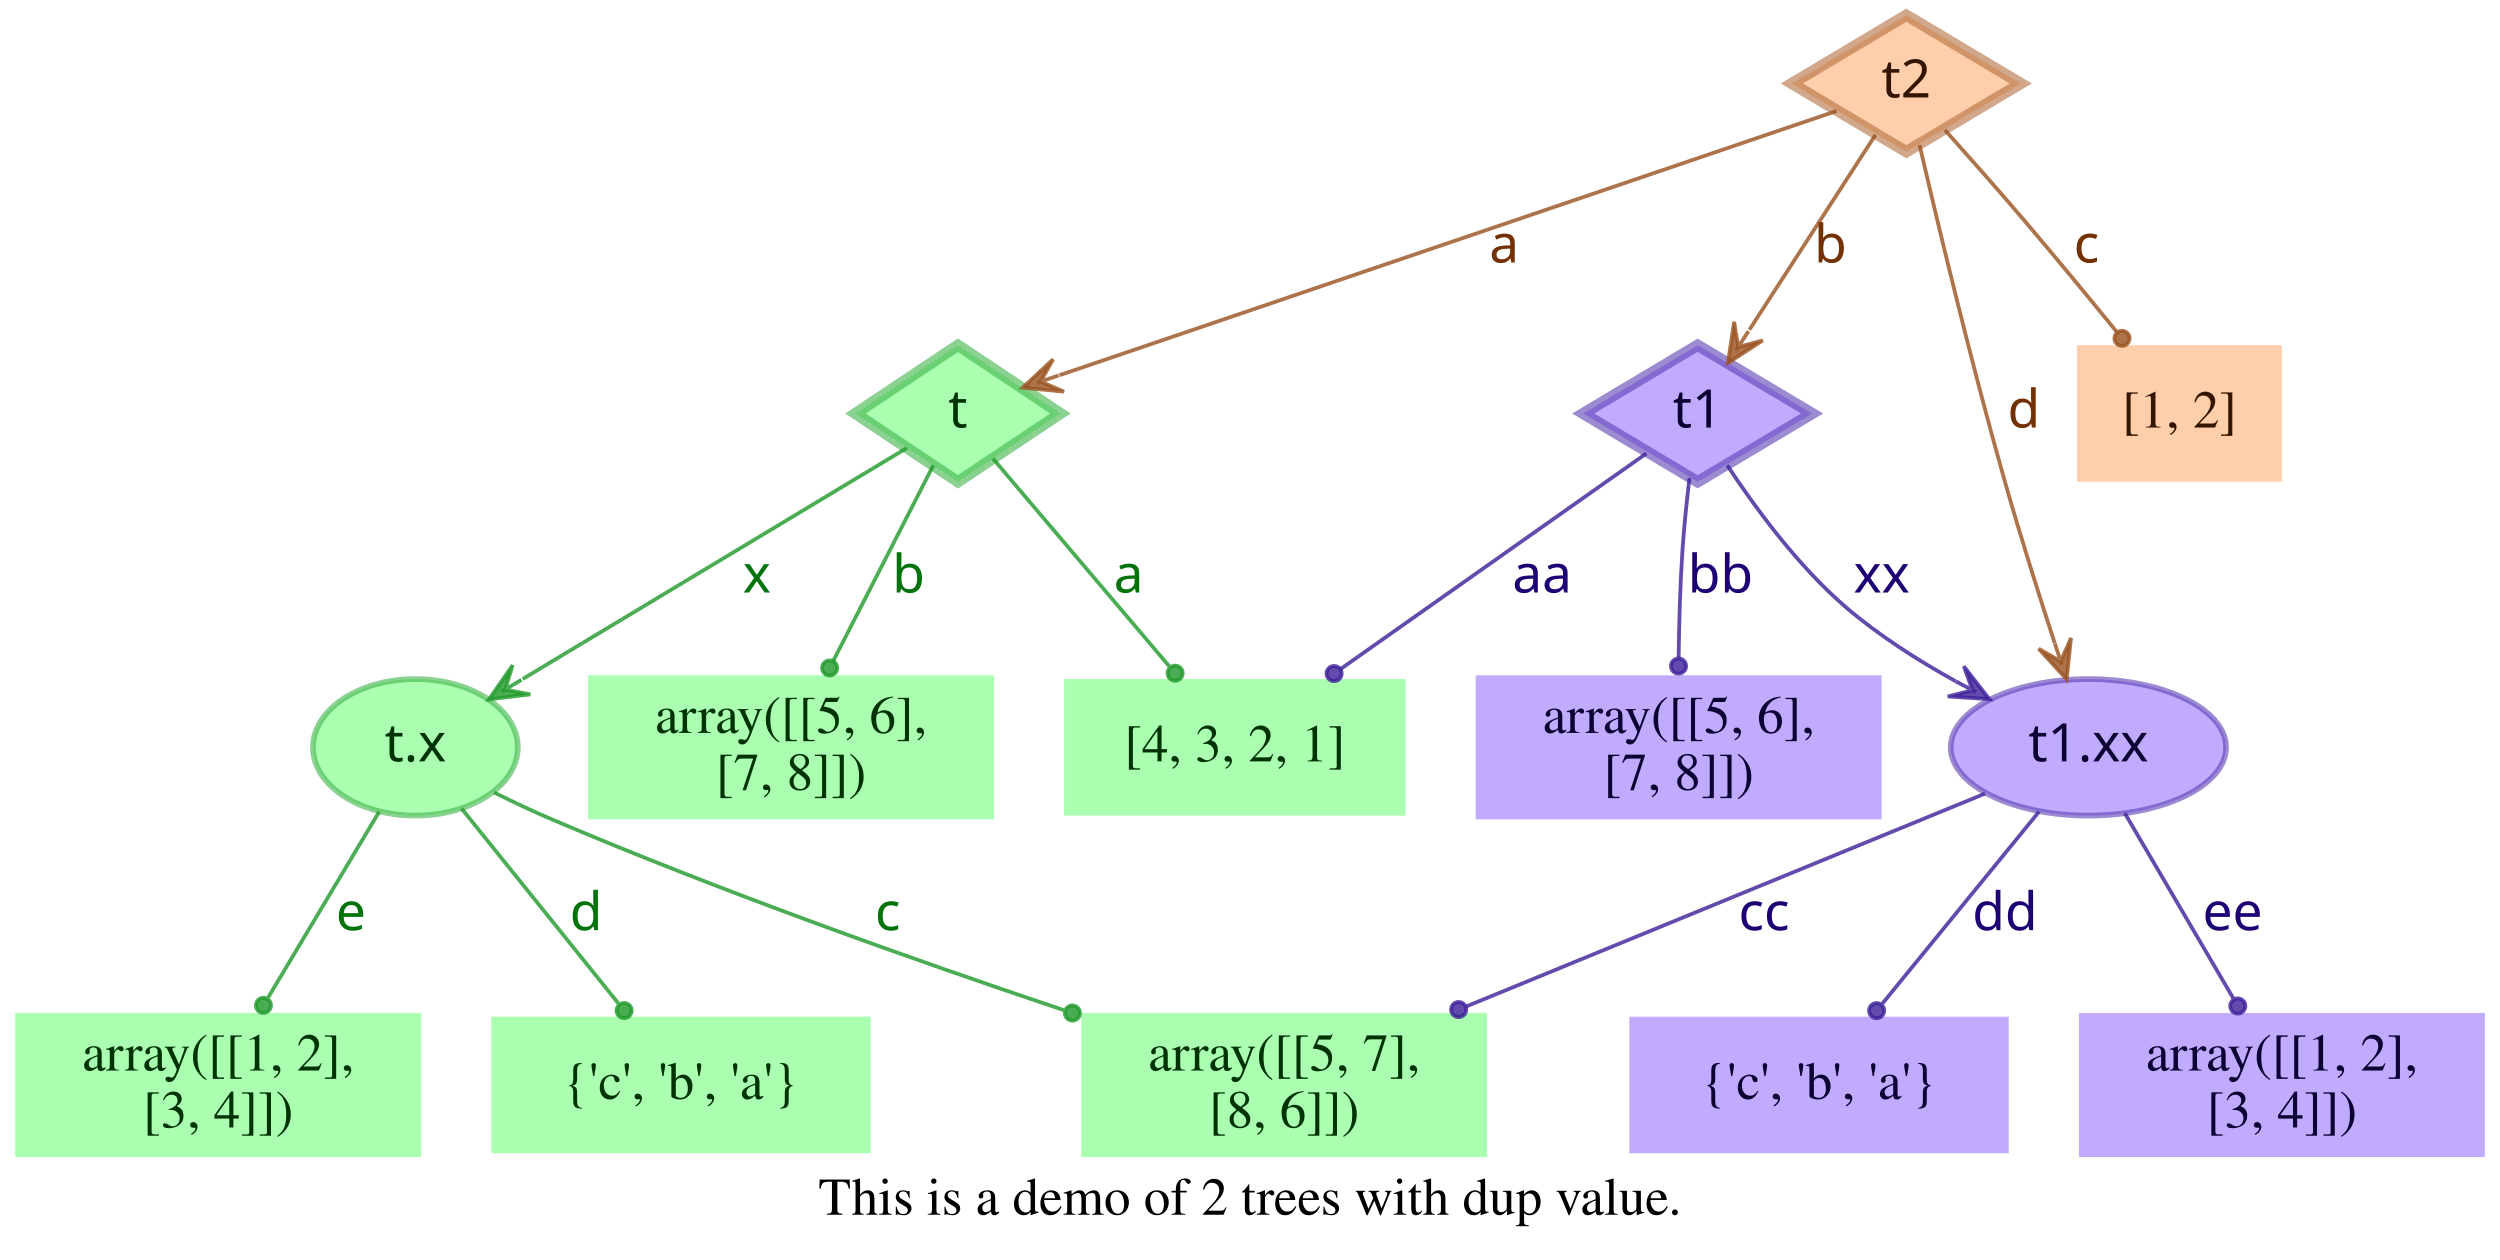
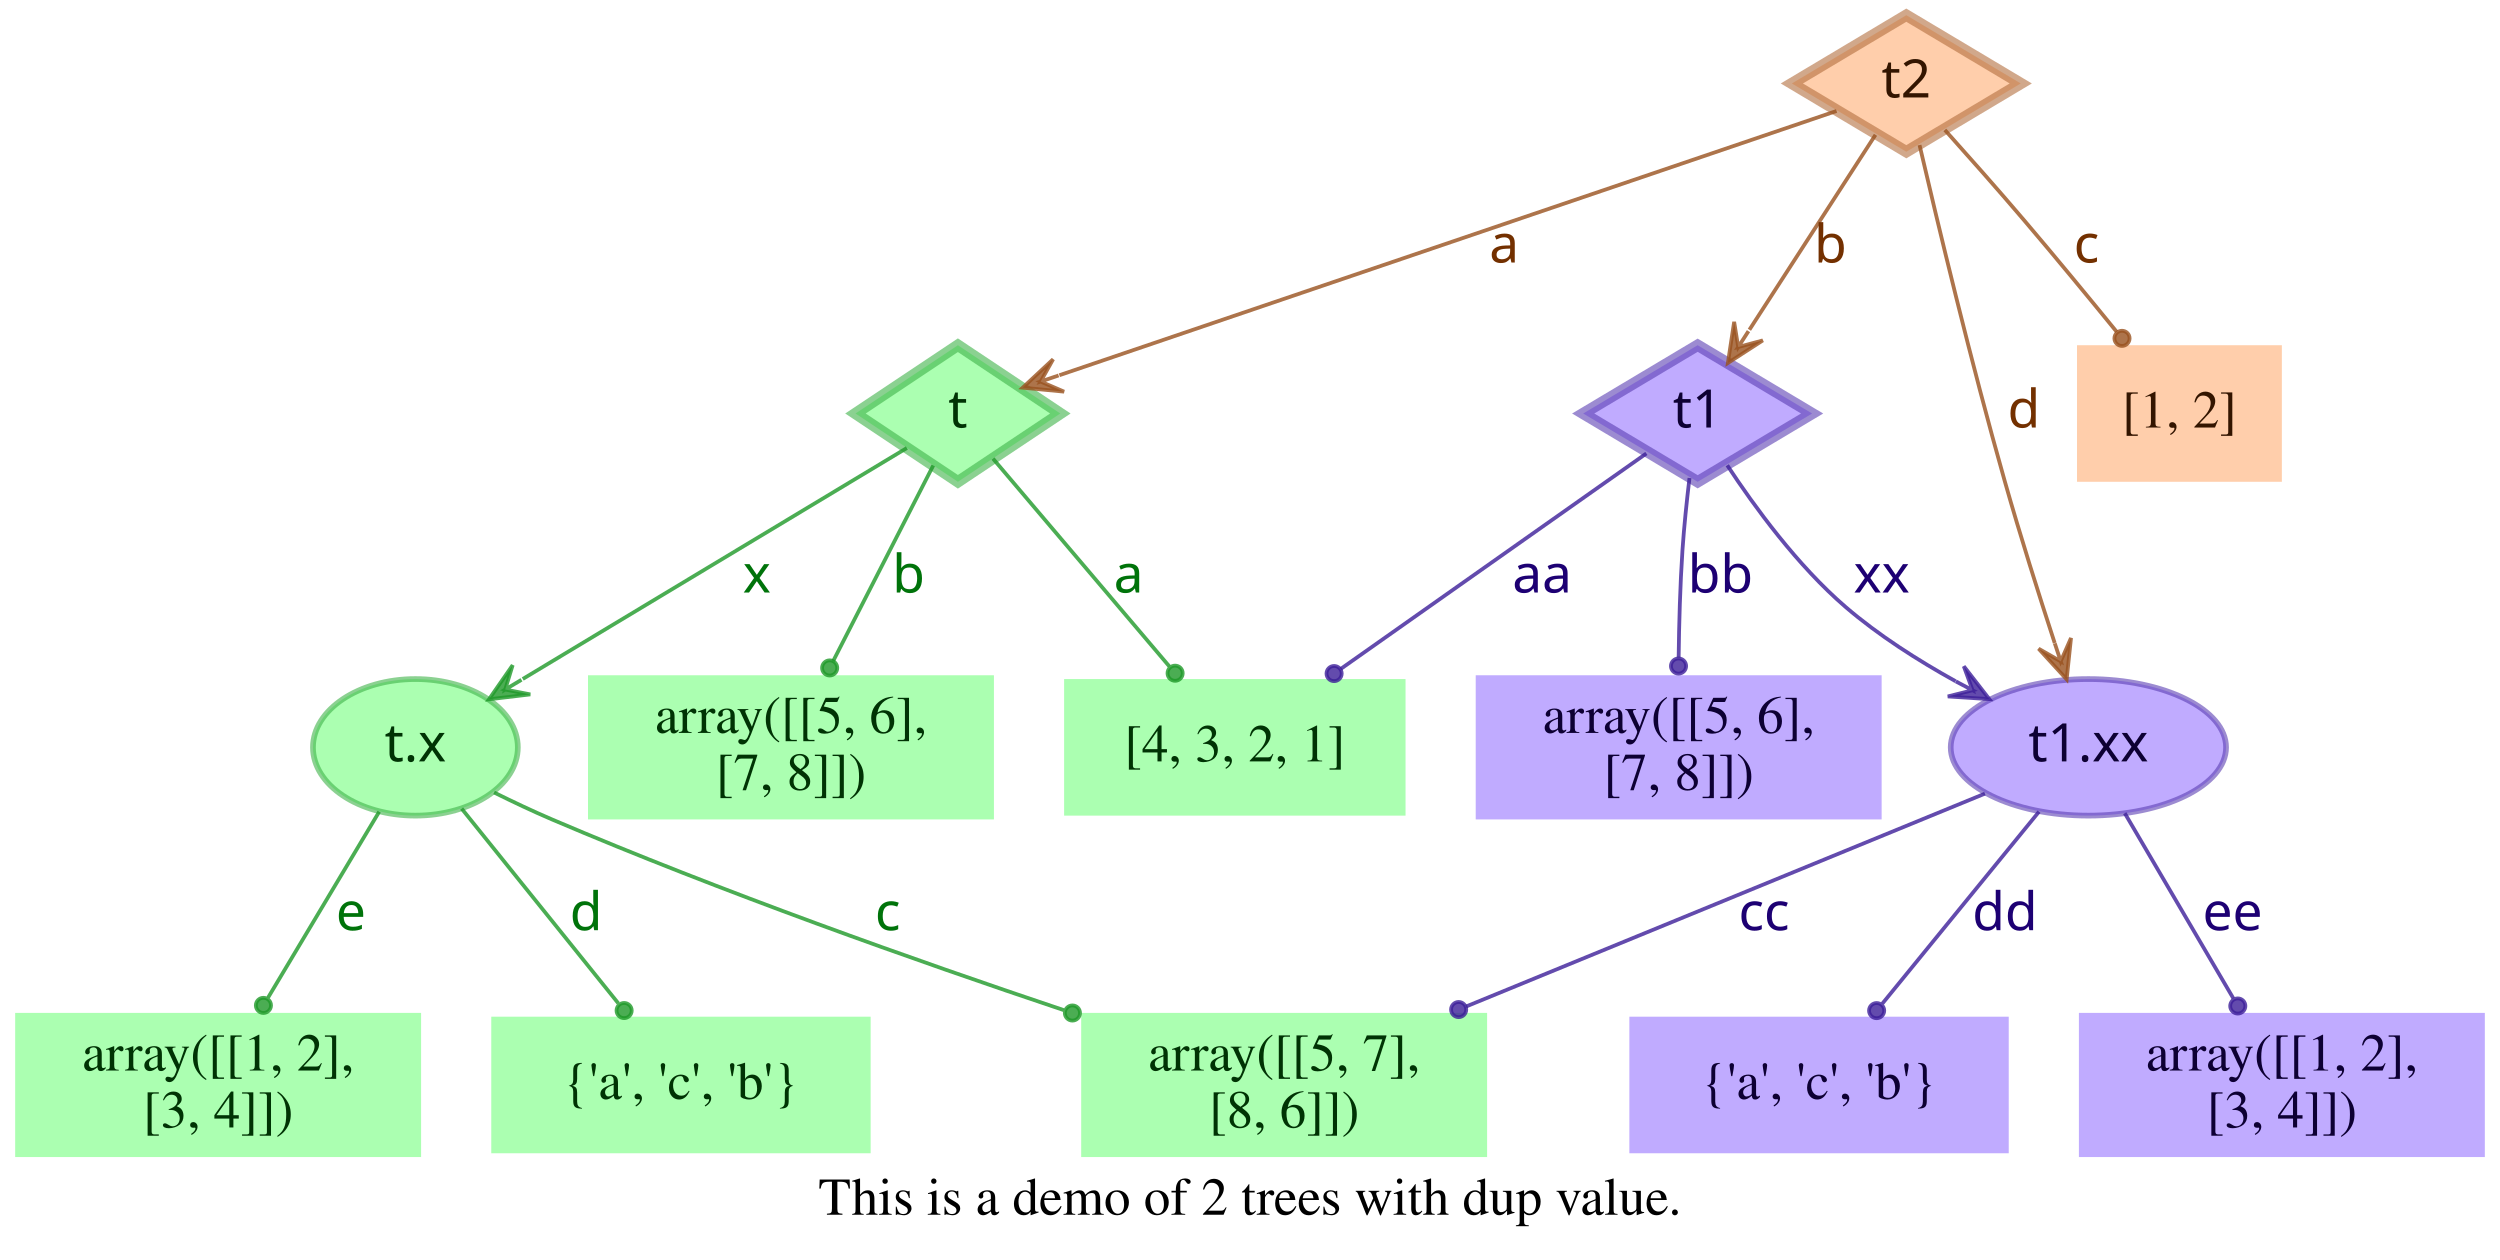
<svg xmlns="http://www.w3.org/2000/svg" width="659pt" height="332pt" viewBox="0.00 0.00 659.00 332.00">
  <g id="graph0" class="graph" transform="scale(1 1) rotate(0) translate(4 328)">
    <polygon fill="transparent" stroke="transparent" points="-4,4 -4,-328 655,-328 655,4 -4,4" />
    <text text-anchor="middle" x="325.5" y="-7.8" font-family="Times,serif" font-size="14.00">This is a demo of 2 trees with dup value.</text>
    <g id="node1" class="node">
      <polygon fill="#73ff7e" fill-opacity="0.6" stroke="#3eb248" stroke-width="3" stroke-opacity="0.6" points="248.5,-237 221.5,-219 248.5,-201 275.5,-219 248.5,-237" />
      <text text-anchor="middle" x="248.5" y="-215.3" font-family="Times-Roman bold" font-size="14.00" fill="#003304">t</text>
    </g>
    <g id="node4" class="node">
      <polygon fill="#73ff7e" fill-opacity="0.6" stroke="transparent" stroke-width="1.5" points="366.5,-149 276.5,-149 276.5,-113 366.5,-113 366.5,-149" />
      <text text-anchor="middle" x="321.5" y="-127.3" font-family="Times,serif" font-size="14.00" fill="#003304">[4, 3, 2, 1]</text>
    </g>
    <g id="edge1" class="edge">
      <path fill="none" stroke="#1f9929" stroke-opacity="0.8" d="M257.75,-207.11C269.4,-193.38 289.66,-169.5 304.22,-152.36" />
      <ellipse fill="#1f9929" fill-opacity="0.8" stroke="#1f9929" stroke-opacity="0.8" cx="305.76" cy="-150.54" rx="2" ry="2" />
      <text text-anchor="middle" x="293.5" y="-171.8" font-family="Times-Roman bold" font-size="14.00" fill="#00730a">a</text>
    </g>
    <g id="node5" class="node">
      <polygon fill="#73ff7e" fill-opacity="0.6" stroke="transparent" stroke-width="1.5" points="258,-150 151,-150 151,-112 258,-112 258,-150" />
      <text text-anchor="middle" x="204.5" y="-134.8" font-family="Times,serif" font-size="14.00" fill="#003304">array([[5, 6],</text>
      <text text-anchor="middle" x="204.5" y="-119.8" font-family="Times,serif" font-size="14.00" fill="#003304">       [7, 8]])</text>
    </g>
    <g id="edge2" class="edge">
      <path fill="none" stroke="#1f9929" stroke-opacity="0.8" d="M242.01,-205.31C235.07,-191.76 223.96,-170.03 215.62,-153.74" />
      <ellipse fill="#1f9929" fill-opacity="0.8" stroke="#1f9929" stroke-opacity="0.8" cx="214.7" cy="-151.93" rx="2" ry="2" />
      <text text-anchor="middle" x="235.5" y="-171.8" font-family="Times-Roman bold" font-size="14.00" fill="#00730a">b</text>
    </g>
    <g id="node6" class="node">
      <ellipse fill="#73ff7e" fill-opacity="0.6" stroke="#3eb248" stroke-width="1.5" stroke-opacity="0.6" cx="105.5" cy="-131" rx="27" ry="18" />
      <text text-anchor="middle" x="105.5" y="-127.3" font-family="Times-Roman bold" font-size="14.00" fill="#003304">t.x</text>
    </g>
    <g id="edge3" class="edge">
      <path fill="none" stroke="#1f9929" stroke-opacity="0.8" d="M235.05,-209.91C211.99,-196.04 164.44,-167.44 133.8,-149.02" />
      <polygon fill="#1f9929" fill-opacity="0.8" stroke="#1f9929" stroke-opacity="0.8" points="124.89,-143.66 135.78,-144.96 129.17,-146.24 133.46,-148.81 133.46,-148.81 133.46,-148.81 129.17,-146.24 131.14,-152.67 124.89,-143.66 124.89,-143.66" />
      <text text-anchor="middle" x="195.5" y="-171.8" font-family="Times-Roman bold" font-size="14.00" fill="#00730a">x</text>
    </g>
    <g id="node2" class="node">
      <polygon fill="#9673ff" fill-opacity="0.6" stroke="#5b3eb2" stroke-width="3" stroke-opacity="0.6" points="443.5,-237 413.33,-219 443.5,-201 473.67,-219 443.5,-237" />
      <text text-anchor="middle" x="443.5" y="-215.3" font-family="Times-Roman bold" font-size="14.00" fill="#0d0033">t1</text>
    </g>
    <g id="edge4" class="edge">
      <path fill="none" stroke="#3d1f99" stroke-opacity="0.8" d="M429.98,-208.47C410.62,-194.82 374.58,-169.41 349.37,-151.64" />
      <ellipse fill="#3d1f99" fill-opacity="0.8" stroke="#3d1f99" stroke-opacity="0.8" cx="347.67" cy="-150.45" rx="2" ry="2" />
      <text text-anchor="middle" x="402.5" y="-171.8" font-family="Times-Roman bold" font-size="14.00" fill="#1d0073">aa</text>
    </g>
    <g id="node7" class="node">
      <polygon fill="#9673ff" fill-opacity="0.6" stroke="transparent" stroke-width="1.5" points="492,-150 385,-150 385,-112 492,-112 492,-150" />
      <text text-anchor="middle" x="438.5" y="-134.8" font-family="Times,serif" font-size="14.00" fill="#0d0033">array([[5, 6],</text>
      <text text-anchor="middle" x="438.5" y="-119.8" font-family="Times,serif" font-size="14.00" fill="#0d0033">       [7, 8]])</text>
    </g>
    <g id="edge5" class="edge">
      <path fill="none" stroke="#3d1f99" stroke-opacity="0.8" d="M441.35,-202C440.64,-196.05 439.92,-189.22 439.5,-183 438.88,-173.74 438.6,-163.51 438.49,-154.65" />
      <ellipse fill="#3d1f99" fill-opacity="0.8" stroke="#3d1f99" stroke-opacity="0.8" cx="438.46" cy="-152.43" rx="2" ry="2" />
      <text text-anchor="middle" x="449.5" y="-171.8" font-family="Times-Roman bold" font-size="14.00" fill="#1d0073">bb</text>
    </g>
    <g id="node8" class="node">
      <ellipse fill="#9673ff" fill-opacity="0.6" stroke="#5b3eb2" stroke-width="1.5" stroke-opacity="0.6" cx="546.5" cy="-131" rx="36.29" ry="18" />
      <text text-anchor="middle" x="546.5" y="-127.3" font-family="Times-Roman bold" font-size="14.00" fill="#0d0033">t1.xx</text>
    </g>
    <g id="edge6" class="edge">
      <path fill="none" stroke="#3d1f99" stroke-opacity="0.8" d="M451.3,-205.35C458.44,-194.49 469.81,-178.91 482.5,-168 491.16,-160.55 501.59,-153.91 511.5,-148.42" />
      <polygon fill="#3d1f99" fill-opacity="0.8" stroke="#3d1f99" stroke-opacity="0.8" points="520.39,-143.71 513.66,-152.37 515.97,-146.05 511.55,-148.39 511.55,-148.39 511.55,-148.39 515.97,-146.05 509.44,-144.42 520.39,-143.71 520.39,-143.71" />
      <text text-anchor="middle" x="492" y="-171.8" font-family="Times-Roman bold" font-size="14.00" fill="#1d0073">xx</text>
    </g>
    <g id="node3" class="node">
      <polygon fill="#ffad73" fill-opacity="0.6" stroke="#b26f3e" stroke-width="3" stroke-opacity="0.6" points="498.5,-324 468.33,-306 498.5,-288 528.67,-306 498.5,-324" />
      <text text-anchor="middle" x="498.5" y="-302.3" font-family="Times-Roman bold" font-size="14.00" fill="#331500">t2</text>
    </g>
    <g id="edge7" class="edge">
      <path fill="none" stroke="#99521f" stroke-opacity="0.8" d="M480.12,-298.75C436.44,-283.9 326.3,-246.45 275.25,-229.09" />
      <polygon fill="#99521f" fill-opacity="0.8" stroke="#99521f" stroke-opacity="0.8" points="265.58,-225.81 276.49,-224.76 270.31,-227.42 275.05,-229.03 275.05,-229.03 275.05,-229.03 270.31,-227.42 273.6,-233.29 265.58,-225.81 265.58,-225.81" />
      <text text-anchor="middle" x="392.5" y="-258.8" font-family="Times-Roman bold" font-size="14.00" fill="#733000">a</text>
    </g>
    <g id="edge8" class="edge">
      <path fill="none" stroke="#99521f" stroke-opacity="0.8" d="M490.38,-292.46C481.64,-278.95 467.58,-257.22 457.14,-241.07" />
      <polygon fill="#99521f" fill-opacity="0.8" stroke="#99521f" stroke-opacity="0.8" points="451.47,-232.32 460.68,-238.27 454.19,-236.52 456.9,-240.71 456.9,-240.71 456.9,-240.71 454.19,-236.52 453.12,-243.16 451.47,-232.32 451.47,-232.32" />
      <text text-anchor="middle" x="478.5" y="-258.8" font-family="Times-Roman bold" font-size="14.00" fill="#733000">b</text>
    </g>
    <g id="edge10" class="edge">
      <path fill="none" stroke="#99521f" stroke-opacity="0.8" d="M501.99,-289.76C506.72,-269.43 515.6,-232.33 524.5,-201 528.51,-186.88 533.44,-171.28 537.62,-158.49" />
      <polygon fill="#99521f" fill-opacity="0.8" stroke="#99521f" stroke-opacity="0.8" points="540.77,-148.92 541.92,-159.83 539.21,-153.67 537.64,-158.42 537.64,-158.42 537.64,-158.42 539.21,-153.67 533.37,-157.01 540.77,-148.92 540.77,-148.92" />
      <text text-anchor="middle" x="529.5" y="-215.3" font-family="Times-Roman bold" font-size="14.00" fill="#733000">d</text>
    </g>
    <g id="node9" class="node">
      <polygon fill="#ffad73" fill-opacity="0.6" stroke="transparent" stroke-width="1.5" points="597.5,-237 543.5,-237 543.5,-201 597.5,-201 597.5,-237" />
      <text text-anchor="middle" x="570.5" y="-215.3" font-family="Times,serif" font-size="14.00" fill="#331500">[1, 2]</text>
    </g>
    <g id="edge9" class="edge">
      <path fill="none" stroke="#99521f" stroke-opacity="0.8" d="M508.66,-293.75C514.77,-286.93 522.66,-278.03 529.5,-270 537.67,-260.41 546.56,-249.62 553.96,-240.53" />
      <ellipse fill="#99521f" fill-opacity="0.8" stroke="#99521f" stroke-opacity="0.8" cx="555.36" cy="-238.81" rx="2" ry="2" />
      <text text-anchor="middle" x="546" y="-258.8" font-family="Times-Roman bold" font-size="14.00" fill="#733000">c</text>
    </g>
    <g id="node10" class="node">
      <polygon fill="#73ff7e" fill-opacity="0.6" stroke="transparent" stroke-width="1.5" points="388,-61 281,-61 281,-23 388,-23 388,-61" />
      <text text-anchor="middle" x="334.5" y="-45.8" font-family="Times,serif" font-size="14.00" fill="#003304">array([[5, 7],</text>
      <text text-anchor="middle" x="334.5" y="-30.8" font-family="Times,serif" font-size="14.00" fill="#003304">       [8, 6]])</text>
    </g>
    <g id="edge11" class="edge">
      <path fill="none" stroke="#1f9929" stroke-opacity="0.8" d="M126.24,-119.1C131.19,-116.65 136.49,-114.14 141.5,-112 186.02,-92.99 237.73,-74.7 276.41,-61.73" />
      <ellipse fill="#1f9929" fill-opacity="0.8" stroke="#1f9929" stroke-opacity="0.8" cx="278.69" cy="-60.97" rx="2" ry="2" />
      <text text-anchor="middle" x="230" y="-82.8" font-family="Times-Roman bold" font-size="14.00" fill="#00730a">c</text>
    </g>
    <g id="node11" class="node">
      <polygon fill="#73ff7e" fill-opacity="0.6" stroke="transparent" stroke-width="1.5" points="225.5,-60 125.5,-60 125.5,-24 225.5,-24 225.5,-60" />
-       <text text-anchor="middle" x="175.5" y="-38.3" font-family="Times,serif" font-size="14.00" fill="#003304">{'c', 'b', 'a'}</text>
+       <text text-anchor="middle" x="175.5" y="-38.3" font-family="Times,serif" font-size="14.00" fill="#003304">{'a', 'c', 'b'}</text>
    </g>
    <g id="edge12" class="edge">
      <path fill="none" stroke="#1f9929" stroke-opacity="0.8" d="M117.69,-114.85C129.13,-100.63 146.32,-79.27 158.98,-63.53" />
      <ellipse fill="#1f9929" fill-opacity="0.8" stroke="#1f9929" stroke-opacity="0.8" cx="160.52" cy="-61.62" rx="2" ry="2" />
      <text text-anchor="middle" x="150.5" y="-82.8" font-family="Times-Roman bold" font-size="14.00" fill="#00730a">d</text>
    </g>
    <g id="node12" class="node">
      <polygon fill="#73ff7e" fill-opacity="0.6" stroke="transparent" stroke-width="1.5" points="107,-61 0,-61 0,-23 107,-23 107,-61" />
      <text text-anchor="middle" x="53.5" y="-45.8" font-family="Times,serif" font-size="14.00" fill="#003304">array([[1, 2],</text>
      <text text-anchor="middle" x="53.5" y="-30.8" font-family="Times,serif" font-size="14.00" fill="#003304">       [3, 4]])</text>
    </g>
    <g id="edge13" class="edge">
      <path fill="none" stroke="#1f9929" stroke-opacity="0.8" d="M95.96,-114.04C87.75,-100.3 75.8,-80.31 66.67,-65.04" />
      <ellipse fill="#1f9929" fill-opacity="0.8" stroke="#1f9929" stroke-opacity="0.8" cx="65.44" cy="-62.98" rx="2" ry="2" />
      <text text-anchor="middle" x="88.5" y="-82.8" font-family="Times-Roman bold" font-size="14.00" fill="#00730a">e</text>
    </g>
    <g id="edge14" class="edge">
      <path fill="none" stroke="#3d1f99" stroke-opacity="0.8" d="M519.22,-118.8C484.7,-104.64 424.66,-80 382.42,-62.67" />
      <ellipse fill="#3d1f99" fill-opacity="0.8" stroke="#3d1f99" stroke-opacity="0.8" cx="380.5" cy="-61.88" rx="2" ry="2" />
      <text text-anchor="middle" x="461" y="-82.8" font-family="Times-Roman bold" font-size="14.00" fill="#1d0073">cc</text>
    </g>
    <g id="node13" class="node">
      <polygon fill="#9673ff" fill-opacity="0.6" stroke="transparent" stroke-width="1.5" points="525.5,-60 425.5,-60 425.5,-24 525.5,-24 525.5,-60" />
-       <text text-anchor="middle" x="475.5" y="-38.3" font-family="Times,serif" font-size="14.00" fill="#0d0033">{'c', 'b', 'a'}</text>
+       <text text-anchor="middle" x="475.5" y="-38.3" font-family="Times,serif" font-size="14.00" fill="#0d0033">{'a', 'c', 'b'}</text>
    </g>
    <g id="edge15" class="edge">
      <path fill="none" stroke="#3d1f99" stroke-opacity="0.8" d="M533.48,-114.04C521.87,-99.81 504.8,-78.91 492.19,-63.45" />
      <ellipse fill="#3d1f99" fill-opacity="0.8" stroke="#3d1f99" stroke-opacity="0.8" cx="490.68" cy="-61.6" rx="2" ry="2" />
      <text text-anchor="middle" x="524.5" y="-82.8" font-family="Times-Roman bold" font-size="14.00" fill="#1d0073">dd</text>
    </g>
    <g id="node14" class="node">
      <polygon fill="#9673ff" fill-opacity="0.6" stroke="transparent" stroke-width="1.5" points="651,-61 544,-61 544,-23 651,-23 651,-61" />
      <text text-anchor="middle" x="597.5" y="-45.8" font-family="Times,serif" font-size="14.00" fill="#0d0033">array([[1, 2],</text>
      <text text-anchor="middle" x="597.5" y="-30.8" font-family="Times,serif" font-size="14.00" fill="#0d0033">       [3, 4]])</text>
    </g>
    <g id="edge16" class="edge">
      <path fill="none" stroke="#3d1f99" stroke-opacity="0.8" d="M556.09,-113.64C564.18,-99.84 575.82,-79.99 584.7,-64.84" />
      <ellipse fill="#3d1f99" fill-opacity="0.8" stroke="#3d1f99" stroke-opacity="0.8" cx="585.88" cy="-62.82" rx="2" ry="2" />
      <text text-anchor="middle" x="584.5" y="-82.8" font-family="Times-Roman bold" font-size="14.00" fill="#1d0073">ee</text>
    </g>
  </g>
</svg>
